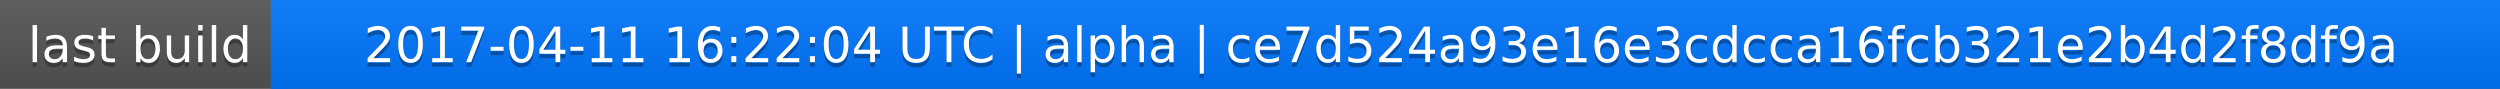
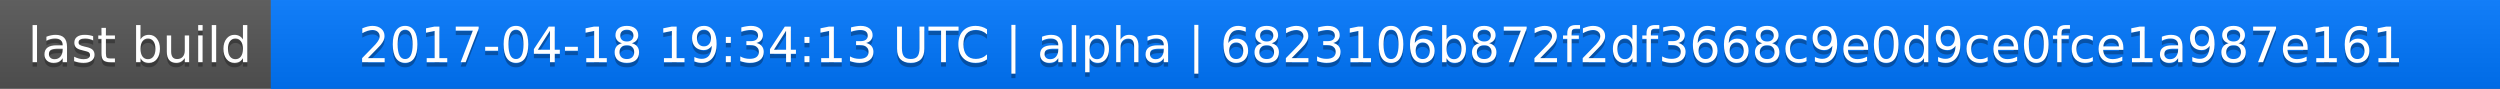
<svg xmlns="http://www.w3.org/2000/svg" width="563" height="20">
  <linearGradient id="a" x2="0" y2="100%">
    <stop offset="0" stop-color="#bbb" stop-opacity=".1" />
    <stop offset="1" stop-opacity=".1" />
  </linearGradient>
  <rect rx="0" width="563" height="20" fill="#555" />
  <rect rx="0" x="61" width="502" height="20" fill="#07f" />
  <path fill="#07f" d="M61 0h4v20h-4z" />
  <rect rx="0" width="563" height="20" fill="url(#a)" />
  <g fill="#fff" text-anchor="middle" font-family="DejaVu Sans,Verdana,Geneva,sans-serif" font-size="11">
    <text x="31.5" y="15" fill="#010101" fill-opacity=".3">last build</text>
    <text x="31.5" y="14">last build</text>
-     <text x="311" y="15" fill="#010101" fill-opacity=".3">2017-04-11 16:22:04 UTC | alpha | ce7d524a93e16e3cdcca16fcb321e2b4d2f8df9a</text>
-     <text x="311" y="14">2017-04-11 16:22:04 UTC | alpha | ce7d524a93e16e3cdcca16fcb321e2b4d2f8df9a</text>
+     <text x="311" y="15" fill="#010101" fill-opacity=".3">2017-04-18 19:34:13 UTC | alpha | 6823106b872f2df3668c9e0d9ce0fce1a987e161</text>
+     <text x="311" y="14">2017-04-18 19:34:13 UTC | alpha | 6823106b872f2df3668c9e0d9ce0fce1a987e161</text>
  </g>
</svg>
